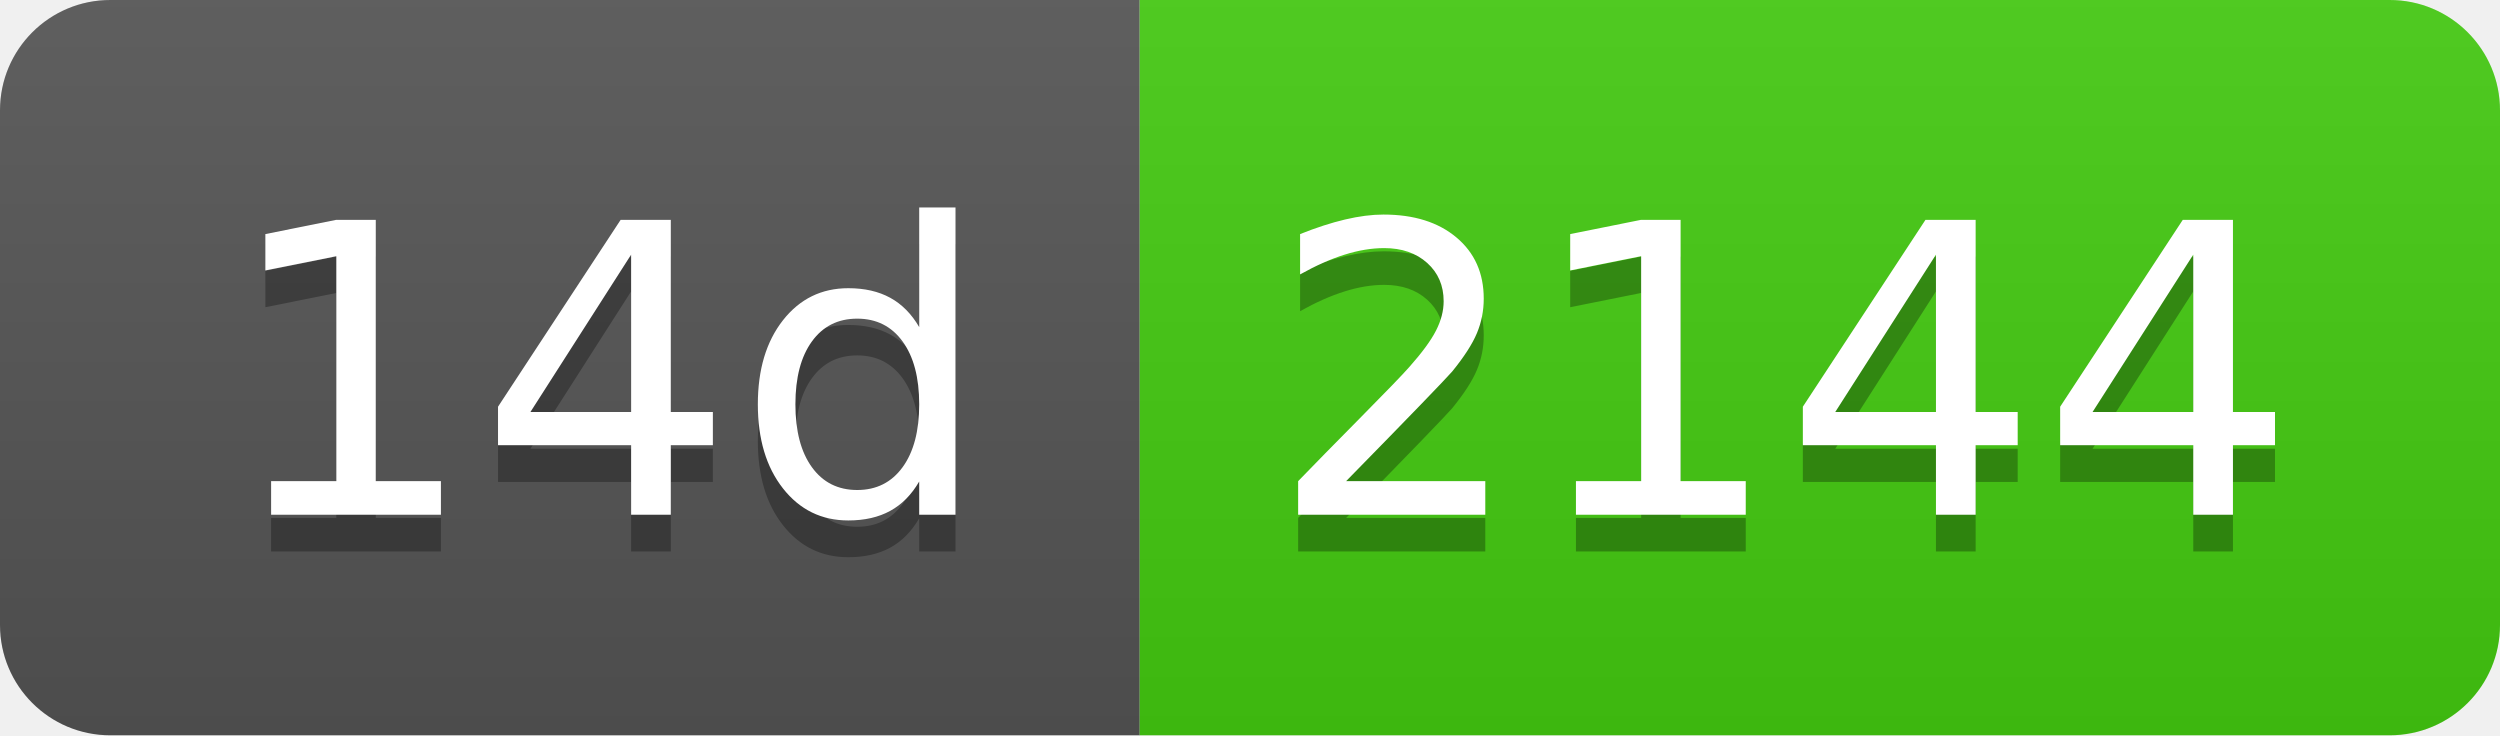
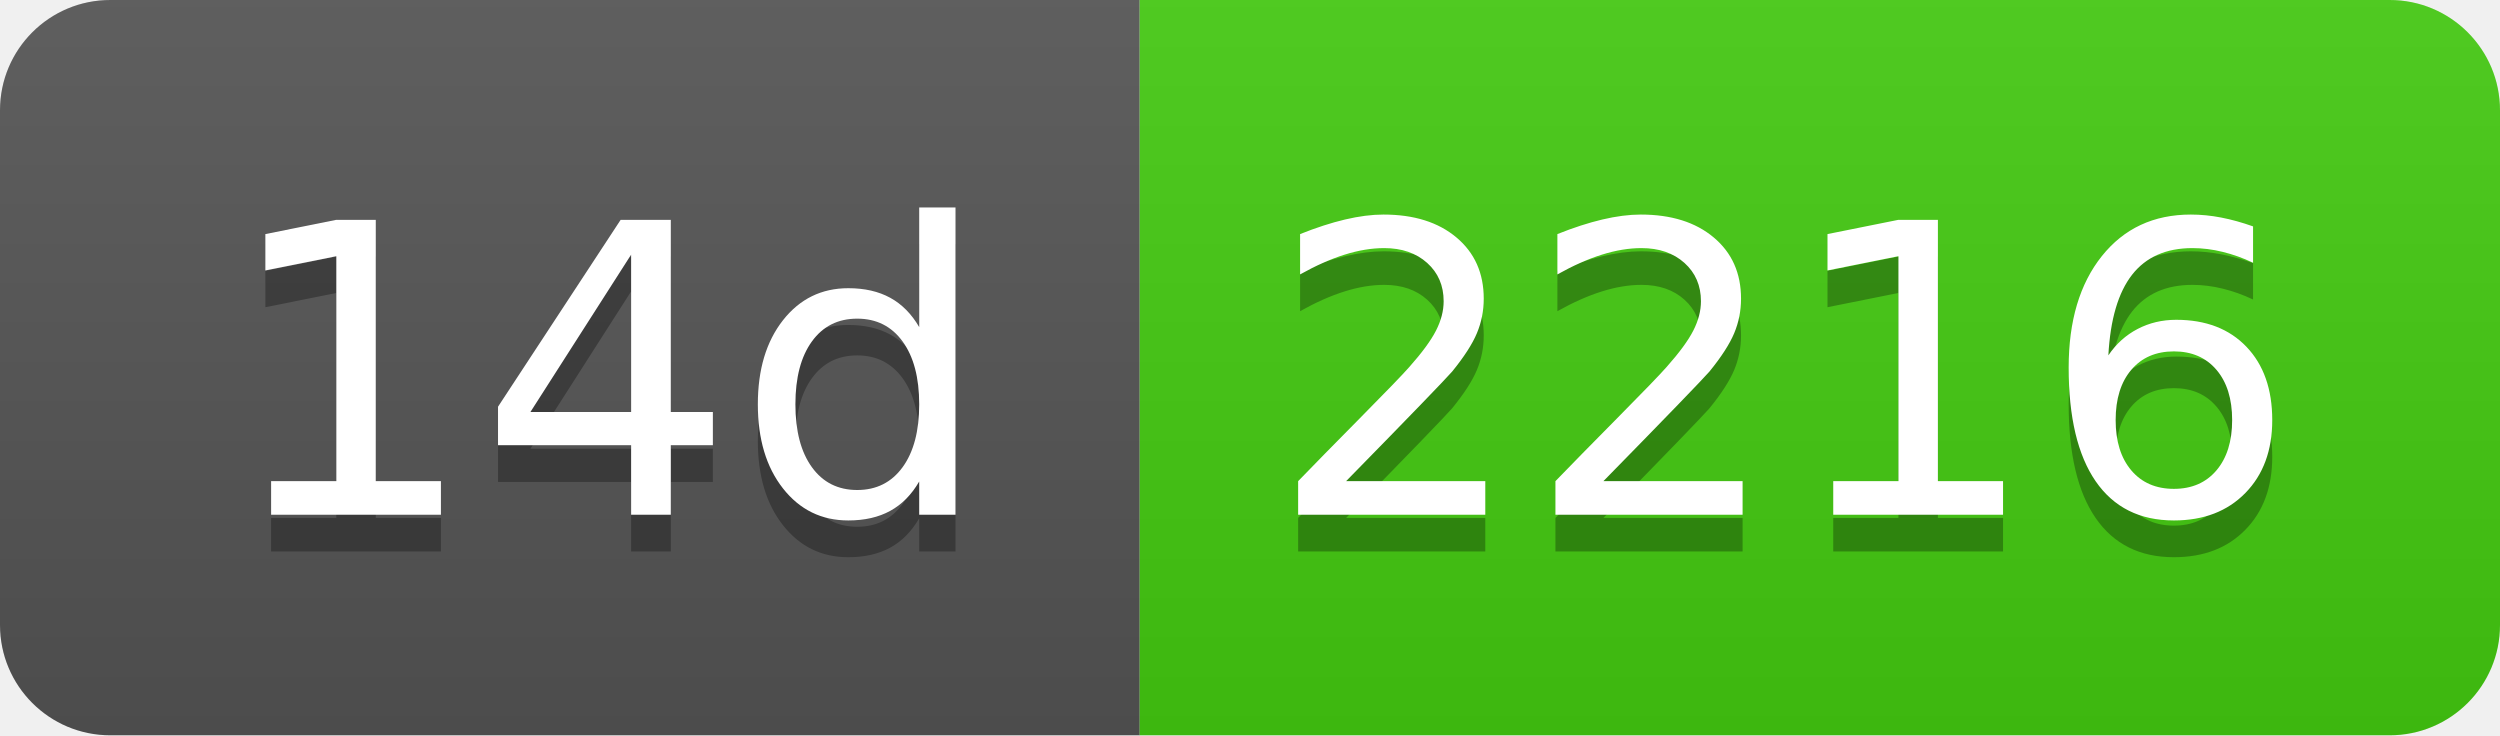
- <svg xmlns="http://www.w3.org/2000/svg" width="68" height="20" role="img" aria-label="14d: 2144">
+ <svg xmlns="http://www.w3.org/2000/svg" width="68" height="20" role="img" aria-label="14d: 2216">
  <linearGradient id="s" x2="0" y2="100%">
    <stop offset="0" stop-color="#bbb" stop-opacity=".1" />
    <stop offset="1" stop-opacity=".1" />
  </linearGradient>
  <clipPath id="r">
    <rect width="68" height="20" rx="3" fill="#fff" />
  </clipPath>
  <g clip-path="url(#r)">
    <rect width="31" height="20" fill="#555" />
    <rect x="31" width="37" height="20" fill="#4c1" />
    <rect width="68" height="20" fill="url(#s)" />
  </g>
  <g fill="#fff" text-anchor="middle" font-family="Verdana,Geneva,DejaVu Sans,sans-serif" text-rendering="geometricPrecision" font-size="110">
    <text aria-hidden="true" x="165" y="150" fill="#010101" fill-opacity=".3" transform="scale(.1)" textLength="210">14d</text>
    <text x="165" y="140" transform="scale(.1)" fill="#fff" textLength="210">14d</text>
-     <text aria-hidden="true" x="485" y="150" fill="#010101" fill-opacity=".3" transform="scale(.1)" textLength="270">2144</text>
-     <text x="485" y="140" transform="scale(.1)" fill="#fff" textLength="270">2144</text>
+     <text aria-hidden="true" x="485" y="150" fill="#010101" fill-opacity=".3" transform="scale(.1)" textLength="270">2216</text>
+     <text x="485" y="140" transform="scale(.1)" fill="#fff" textLength="270">2216</text>
  </g>
</svg>
